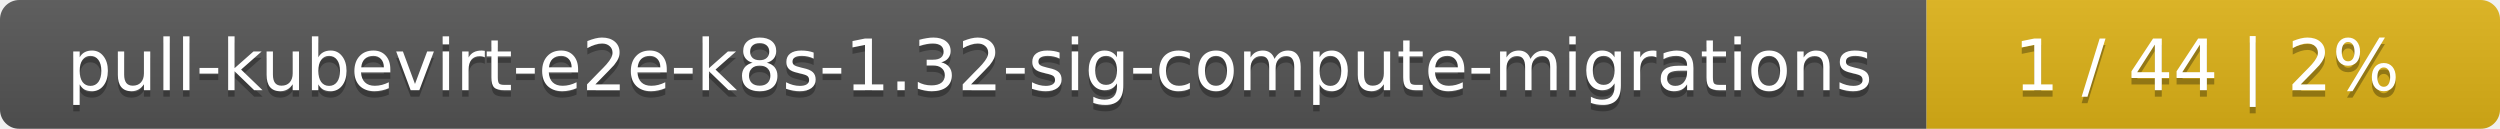
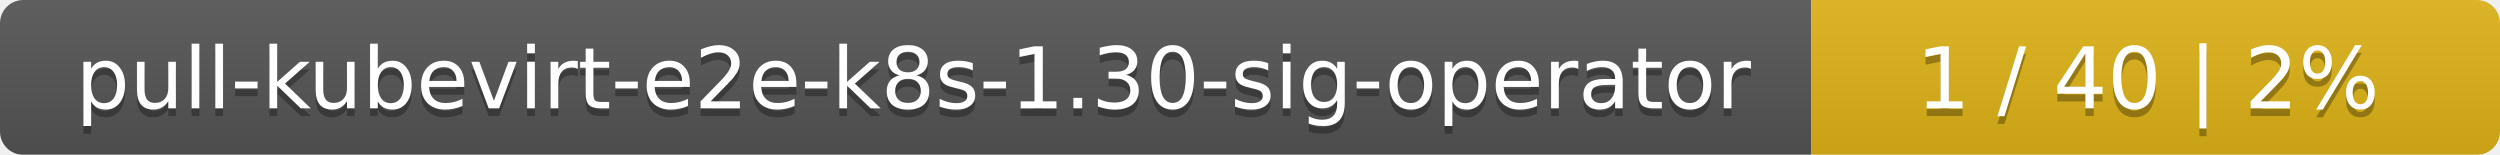
- <svg xmlns="http://www.w3.org/2000/svg" width="388" height="20">
+ <svg xmlns="http://www.w3.org/2000/svg" width="323" height="20">
  <linearGradient id="smooth" x2="0" y2="100%">
    <stop offset="0" stop-color="#bbb" stop-opacity=".1" />
    <stop offset="1" stop-opacity=".1" />
  </linearGradient>
  <mask id="round">
-     <rect width="388" height="20" rx="3" fill="#fff" />
+     <rect width="323" height="20" rx="3" fill="#fff" />
  </mask>
  <g mask="url(#round)">
-     <rect width="299" height="20" fill="#555" />
-     <rect x="299" width="89" height="20" fill="#dfb317" />
-     <rect width="388" height="20" fill="url(#smooth)" />
+     <rect width="234" height="20" fill="#555" />
+     <rect x="234" width="89" height="20" fill="#dfb317" />
+     <rect width="323" height="20" fill="url(#smooth)" />
  </g>
  <g fill="#fff" text-anchor="middle" font-family="DejaVu Sans,Verdana,Geneva,sans-serif" font-size="11">
-     <text x="150.5" y="15" fill="#010101" fill-opacity=".3">pull-kubevirt-e2e-k8s-1.32-sig-compute-migrations</text>
-     <text x="150.5" y="14">pull-kubevirt-e2e-k8s-1.32-sig-compute-migrations</text>
-     <text x="342.5" y="15" fill="#010101" fill-opacity=".3">1 / 44    |    2%</text>
-     <text x="342.5" y="14">1 / 44    |    2%</text>
+     <text x="118" y="15" fill="#010101" fill-opacity=".3">pull-kubevirt-e2e-k8s-1.30-sig-operator</text>
+     <text x="118" y="14">pull-kubevirt-e2e-k8s-1.30-sig-operator</text>
+     <text x="277.5" y="15" fill="#010101" fill-opacity=".3">1 / 40    |    2%</text>
+     <text x="277.5" y="14">1 / 40    |    2%</text>
  </g>
</svg>
